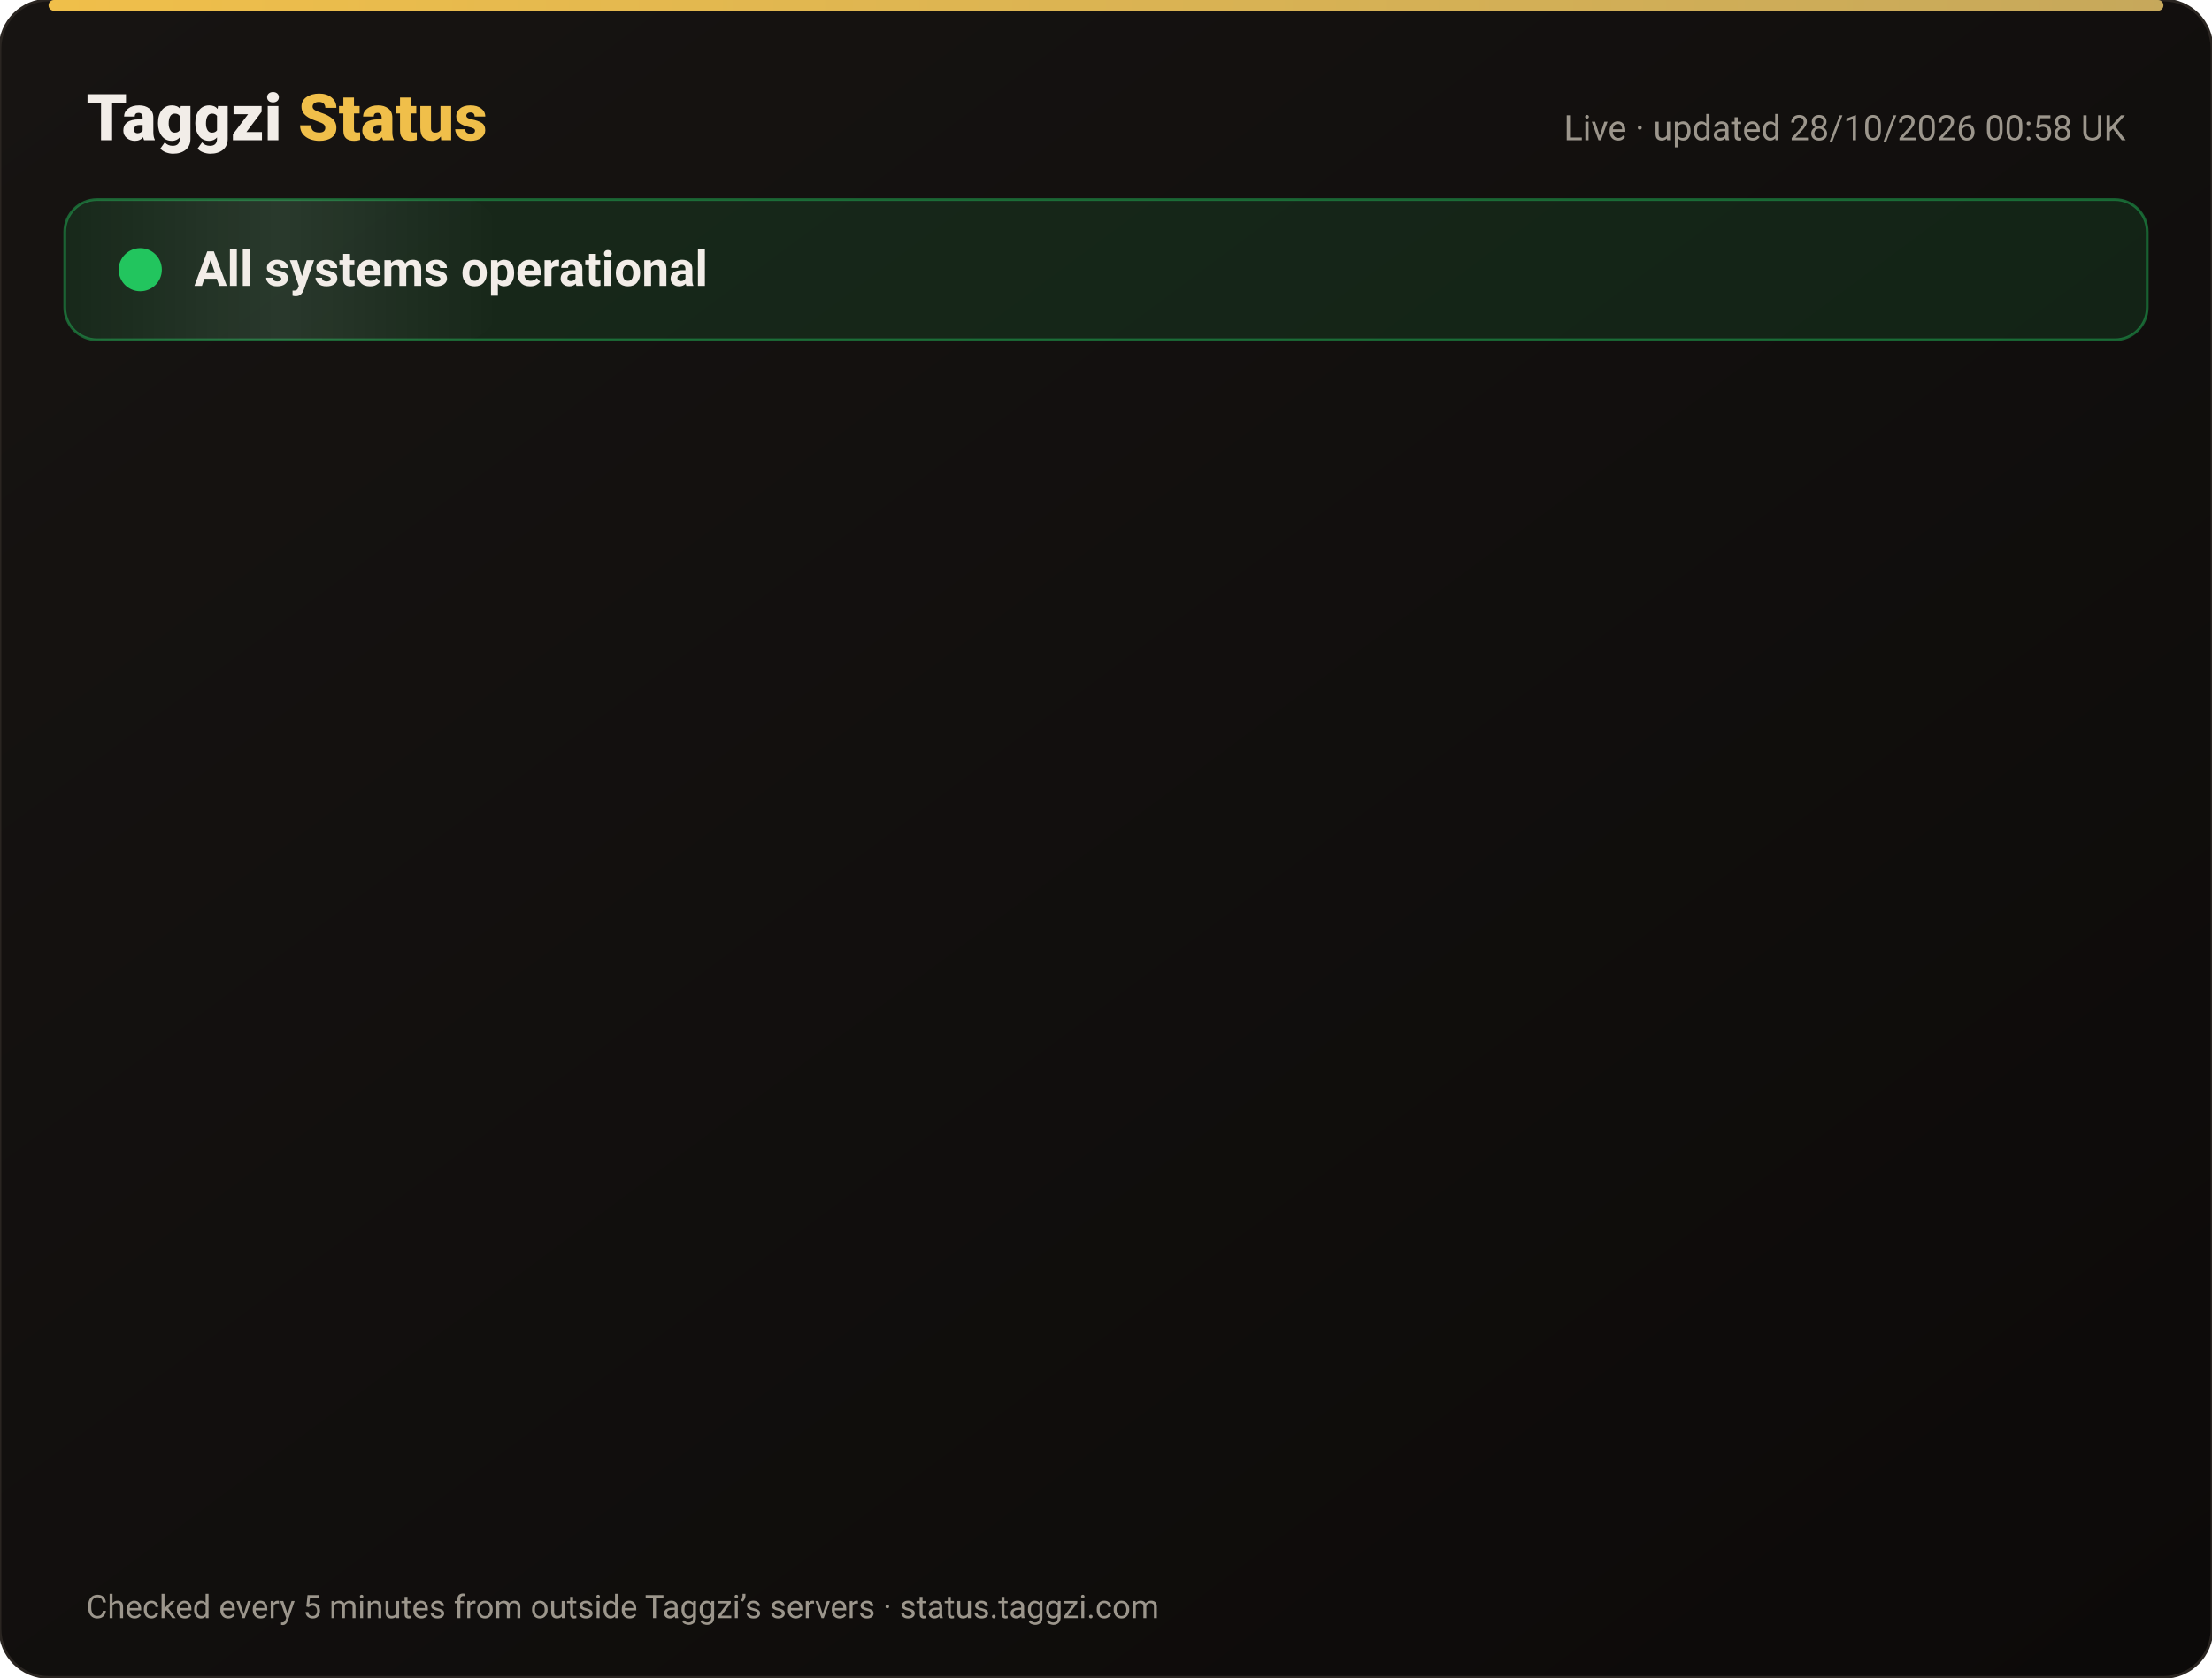
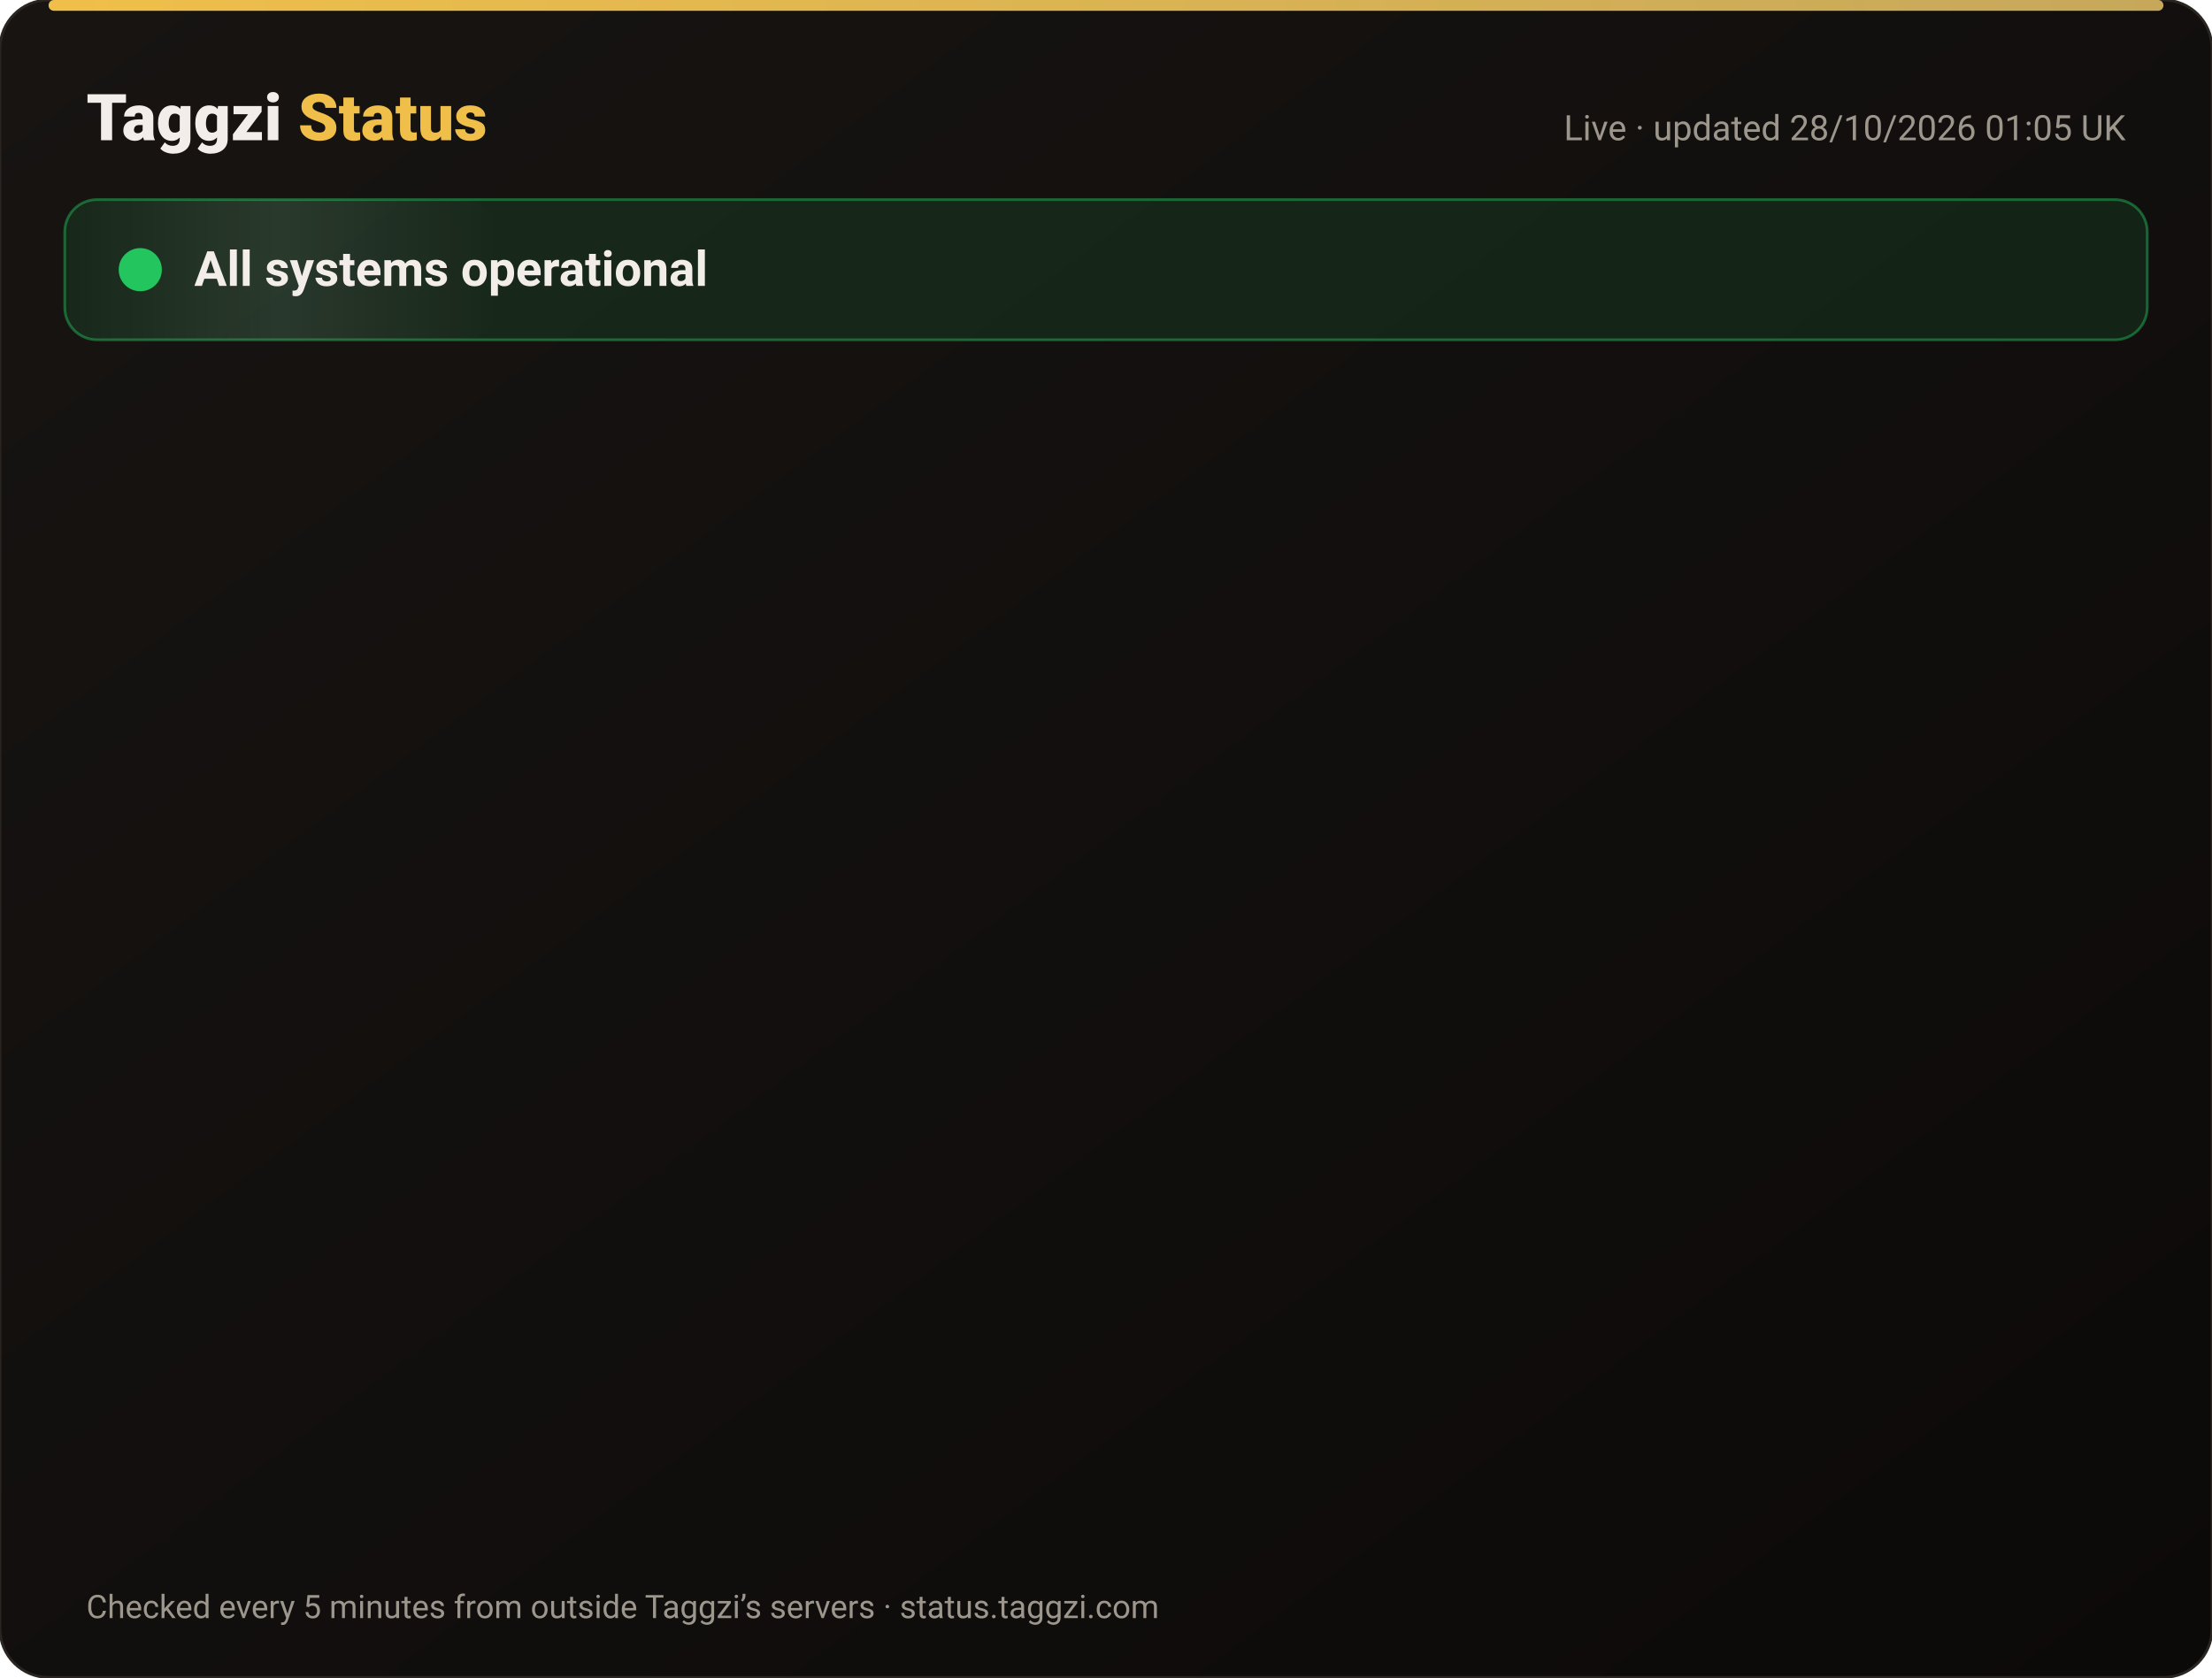
<svg xmlns="http://www.w3.org/2000/svg" width="820" height="622" viewBox="0 0 820 622" font-family="-apple-system,Segoe UI,Roboto,Helvetica,Arial,sans-serif">
  <defs>
    <linearGradient id="bg" x1="0" y1="0" x2="1" y2="1">
      <stop offset="0" stop-color="#171412" />
      <stop offset="1" stop-color="#0C0A09" />
    </linearGradient>
    <linearGradient id="gold" x1="0" x2="1">
      <stop offset="0" stop-color="#F0BF4A" />
      <stop offset="1" stop-color="#c6a85b" />
    </linearGradient>
    <linearGradient id="shine" x1="0" x2="1">
      <stop offset="0" stop-color="#fff" stop-opacity="0" />
      <stop offset=".5" stop-color="#fff" stop-opacity=".08" />
      <stop offset="1" stop-color="#fff" stop-opacity="0" />
    </linearGradient>
  </defs>
  <rect width="820" height="622" rx="18" fill="url(#bg)" stroke="#2a2521" />
  <rect x="18" y="0" width="784" height="4" rx="2" fill="url(#gold)" />
  <text x="32" y="52" font-size="24" font-weight="800" fill="#F2EDE8">Taggzi <tspan fill="#F0BF4A">Status</tspan>
  </text>
-   <text x="788" y="52" font-size="13" fill="#9C968C" text-anchor="end">Live · updated 28/10/2026 00:58 UK</text>
+   <text x="788" y="52" font-size="13" fill="#9C968C" text-anchor="end">Live · updated 28/10/2026 01:05 UK</text>
  <rect x="24" y="74" width="772" height="52" rx="12" fill="#22c55e" fill-opacity=".12" stroke="#22c55e" stroke-opacity=".45" />
  <rect x="24" y="74" width="160" height="52" rx="12" fill="url(#shine)">
    <animate attributeName="x" from="-160" to="820" dur="4s" repeatCount="indefinite" />
  </rect>
  <circle cx="52" cy="100" r="7" fill="#22c55e" />
  <circle cx="52" cy="100" r="7" fill="none" stroke="#22c55e" stroke-width="2">
    <animate attributeName="r" values="7;15;7" dur="2s" repeatCount="indefinite" />
    <animate attributeName="opacity" values=".9;0;.9" dur="2s" repeatCount="indefinite" />
  </circle>
  <text x="72" y="106" font-size="18" font-weight="700" fill="#F2EDE8">All systems operational</text>
  <g opacity="0">
    <animate attributeName="opacity" from="0" to="1" begin="0.00s" dur=".6s" fill="freeze" />
    <line x1="32" y1="188" x2="788" y2="188" stroke="#2a2521" />
    <circle cx="44" cy="166" r="6" fill="#22c55e">
      <animate attributeName="opacity" values="1;.45;1" dur="2.4s" begin="0.00s" repeatCount="indefinite" />
    </circle>
    <text x="62" y="171" font-size="15" font-weight="650" fill="#F2EDE8">Website</text>
    <text x="630" y="171" font-size="13" fill="#9C968C" text-anchor="end">99.98% uptime</text>
    <rect x="648" y="154" width="140" height="24" rx="12" fill="#22c55e" fill-opacity=".14" stroke="#22c55e" stroke-opacity=".5" />
    <text x="718" y="171" font-size="12" font-weight="700" fill="#22c55e" text-anchor="middle">Operational</text>
  </g>
  <g opacity="0">
    <animate attributeName="opacity" from="0" to="1" begin="0.15s" dur=".6s" fill="freeze" />
    <line x1="32" y1="234" x2="788" y2="234" stroke="#2a2521" />
    <circle cx="44" cy="212" r="6" fill="#22c55e">
      <animate attributeName="opacity" values="1;.45;1" dur="2.4s" begin="0.15s" repeatCount="indefinite" />
    </circle>
    <text x="62" y="217" font-size="15" font-weight="650" fill="#F2EDE8">Tag scans</text>
    <text x="630" y="217" font-size="13" fill="#9C968C" text-anchor="end">99.98% uptime</text>
    <rect x="648" y="200" width="140" height="24" rx="12" fill="#22c55e" fill-opacity=".14" stroke="#22c55e" stroke-opacity=".5" />
    <text x="718" y="217" font-size="12" font-weight="700" fill="#22c55e" text-anchor="middle">Operational</text>
  </g>
  <g opacity="0">
    <animate attributeName="opacity" from="0" to="1" begin="0.30s" dur=".6s" fill="freeze" />
    <line x1="32" y1="280" x2="788" y2="280" stroke="#2a2521" />
    <circle cx="44" cy="258" r="6" fill="#22c55e">
      <animate attributeName="opacity" values="1;.45;1" dur="2.4s" begin="0.30s" repeatCount="indefinite" />
    </circle>
    <text x="62" y="263" font-size="15" font-weight="650" fill="#F2EDE8">Manual tag lookup</text>
    <text x="630" y="263" font-size="13" fill="#9C968C" text-anchor="end">99.98% uptime</text>
    <rect x="648" y="246" width="140" height="24" rx="12" fill="#22c55e" fill-opacity=".14" stroke="#22c55e" stroke-opacity=".5" />
    <text x="718" y="263" font-size="12" font-weight="700" fill="#22c55e" text-anchor="middle">Operational</text>
  </g>
  <g opacity="0">
    <animate attributeName="opacity" from="0" to="1" begin="0.45s" dur=".6s" fill="freeze" />
    <line x1="32" y1="326" x2="788" y2="326" stroke="#2a2521" />
    <circle cx="44" cy="304" r="6" fill="#22c55e">
      <animate attributeName="opacity" values="1;.45;1" dur="2.4s" begin="0.45s" repeatCount="indefinite" />
    </circle>
    <text x="62" y="309" font-size="15" font-weight="650" fill="#F2EDE8">App &amp; login</text>
    <text x="630" y="309" font-size="13" fill="#9C968C" text-anchor="end">99.98% uptime</text>
    <rect x="648" y="292" width="140" height="24" rx="12" fill="#22c55e" fill-opacity=".14" stroke="#22c55e" stroke-opacity=".5" />
    <text x="718" y="309" font-size="12" font-weight="700" fill="#22c55e" text-anchor="middle">Operational</text>
  </g>
  <g opacity="0">
    <animate attributeName="opacity" from="0" to="1" begin="0.60s" dur=".6s" fill="freeze" />
    <line x1="32" y1="372" x2="788" y2="372" stroke="#2a2521" />
    <circle cx="44" cy="350" r="6" fill="#22c55e">
      <animate attributeName="opacity" values="1;.45;1" dur="2.4s" begin="0.60s" repeatCount="indefinite" />
    </circle>
    <text x="62" y="355" font-size="15" font-weight="650" fill="#F2EDE8">Community alerts</text>
    <text x="630" y="355" font-size="13" fill="#9C968C" text-anchor="end">99.98% uptime</text>
    <rect x="648" y="338" width="140" height="24" rx="12" fill="#22c55e" fill-opacity=".14" stroke="#22c55e" stroke-opacity=".5" />
    <text x="718" y="355" font-size="12" font-weight="700" fill="#22c55e" text-anchor="middle">Operational</text>
  </g>
  <g opacity="0">
    <animate attributeName="opacity" from="0" to="1" begin="0.75s" dur=".6s" fill="freeze" />
    <line x1="32" y1="418" x2="788" y2="418" stroke="#2a2521" />
    <circle cx="44" cy="396" r="6" fill="#22c55e">
      <animate attributeName="opacity" values="1;.45;1" dur="2.4s" begin="0.75s" repeatCount="indefinite" />
    </circle>
    <text x="62" y="401" font-size="15" font-weight="650" fill="#F2EDE8">Private calling</text>
    <text x="630" y="401" font-size="13" fill="#9C968C" text-anchor="end">99.98% uptime</text>
    <rect x="648" y="384" width="140" height="24" rx="12" fill="#22c55e" fill-opacity=".14" stroke="#22c55e" stroke-opacity=".5" />
    <text x="718" y="401" font-size="12" font-weight="700" fill="#22c55e" text-anchor="middle">Operational</text>
  </g>
  <g opacity="0">
    <animate attributeName="opacity" from="0" to="1" begin="0.90s" dur=".6s" fill="freeze" />
    <line x1="32" y1="464" x2="788" y2="464" stroke="#2a2521" />
    <circle cx="44" cy="442" r="6" fill="#22c55e">
      <animate attributeName="opacity" values="1;.45;1" dur="2.4s" begin="0.90s" repeatCount="indefinite" />
    </circle>
    <text x="62" y="447" font-size="15" font-weight="650" fill="#F2EDE8">Payments</text>
    <text x="630" y="447" font-size="13" fill="#9C968C" text-anchor="end">99.96% uptime</text>
    <rect x="648" y="430" width="140" height="24" rx="12" fill="#22c55e" fill-opacity=".14" stroke="#22c55e" stroke-opacity=".5" />
    <text x="718" y="447" font-size="12" font-weight="700" fill="#22c55e" text-anchor="middle">Operational</text>
  </g>
  <g opacity="0">
    <animate attributeName="opacity" from="0" to="1" begin="1.05s" dur=".6s" fill="freeze" />
    <line x1="32" y1="510" x2="788" y2="510" stroke="#2a2521" />
    <circle cx="44" cy="488" r="6" fill="#22c55e">
      <animate attributeName="opacity" values="1;.45;1" dur="2.4s" begin="1.05s" repeatCount="indefinite" />
    </circle>
    <text x="62" y="493" font-size="15" font-weight="650" fill="#F2EDE8">Email &amp; support</text>
    <text x="630" y="493" font-size="13" fill="#9C968C" text-anchor="end">99.98% uptime</text>
    <rect x="648" y="476" width="140" height="24" rx="12" fill="#22c55e" fill-opacity=".14" stroke="#22c55e" stroke-opacity=".5" />
    <text x="718" y="493" font-size="12" font-weight="700" fill="#22c55e" text-anchor="middle">Operational</text>
  </g>
  <g opacity="0">
    <animate attributeName="opacity" from="0" to="1" begin="1.20s" dur=".6s" fill="freeze" />
    <line x1="32" y1="556" x2="788" y2="556" stroke="#2a2521" />
    <circle cx="44" cy="534" r="6" fill="#22c55e">
      <animate attributeName="opacity" values="1;.45;1" dur="2.4s" begin="1.20s" repeatCount="indefinite" />
    </circle>
    <text x="62" y="539" font-size="15" font-weight="650" fill="#F2EDE8">Secure connection (SSL)</text>
    <text x="630" y="539" font-size="13" fill="#9C968C" text-anchor="end">100.00% uptime</text>
    <rect x="648" y="522" width="140" height="24" rx="12" fill="#22c55e" fill-opacity=".14" stroke="#22c55e" stroke-opacity=".5" />
    <text x="718" y="539" font-size="12" font-weight="700" fill="#22c55e" text-anchor="middle">Operational</text>
  </g>
  <text x="32" y="600" font-size="12" fill="#9C968C">Checked every 5 minutes from outside Taggzi’s servers · status.taggzi.com</text>
</svg>
